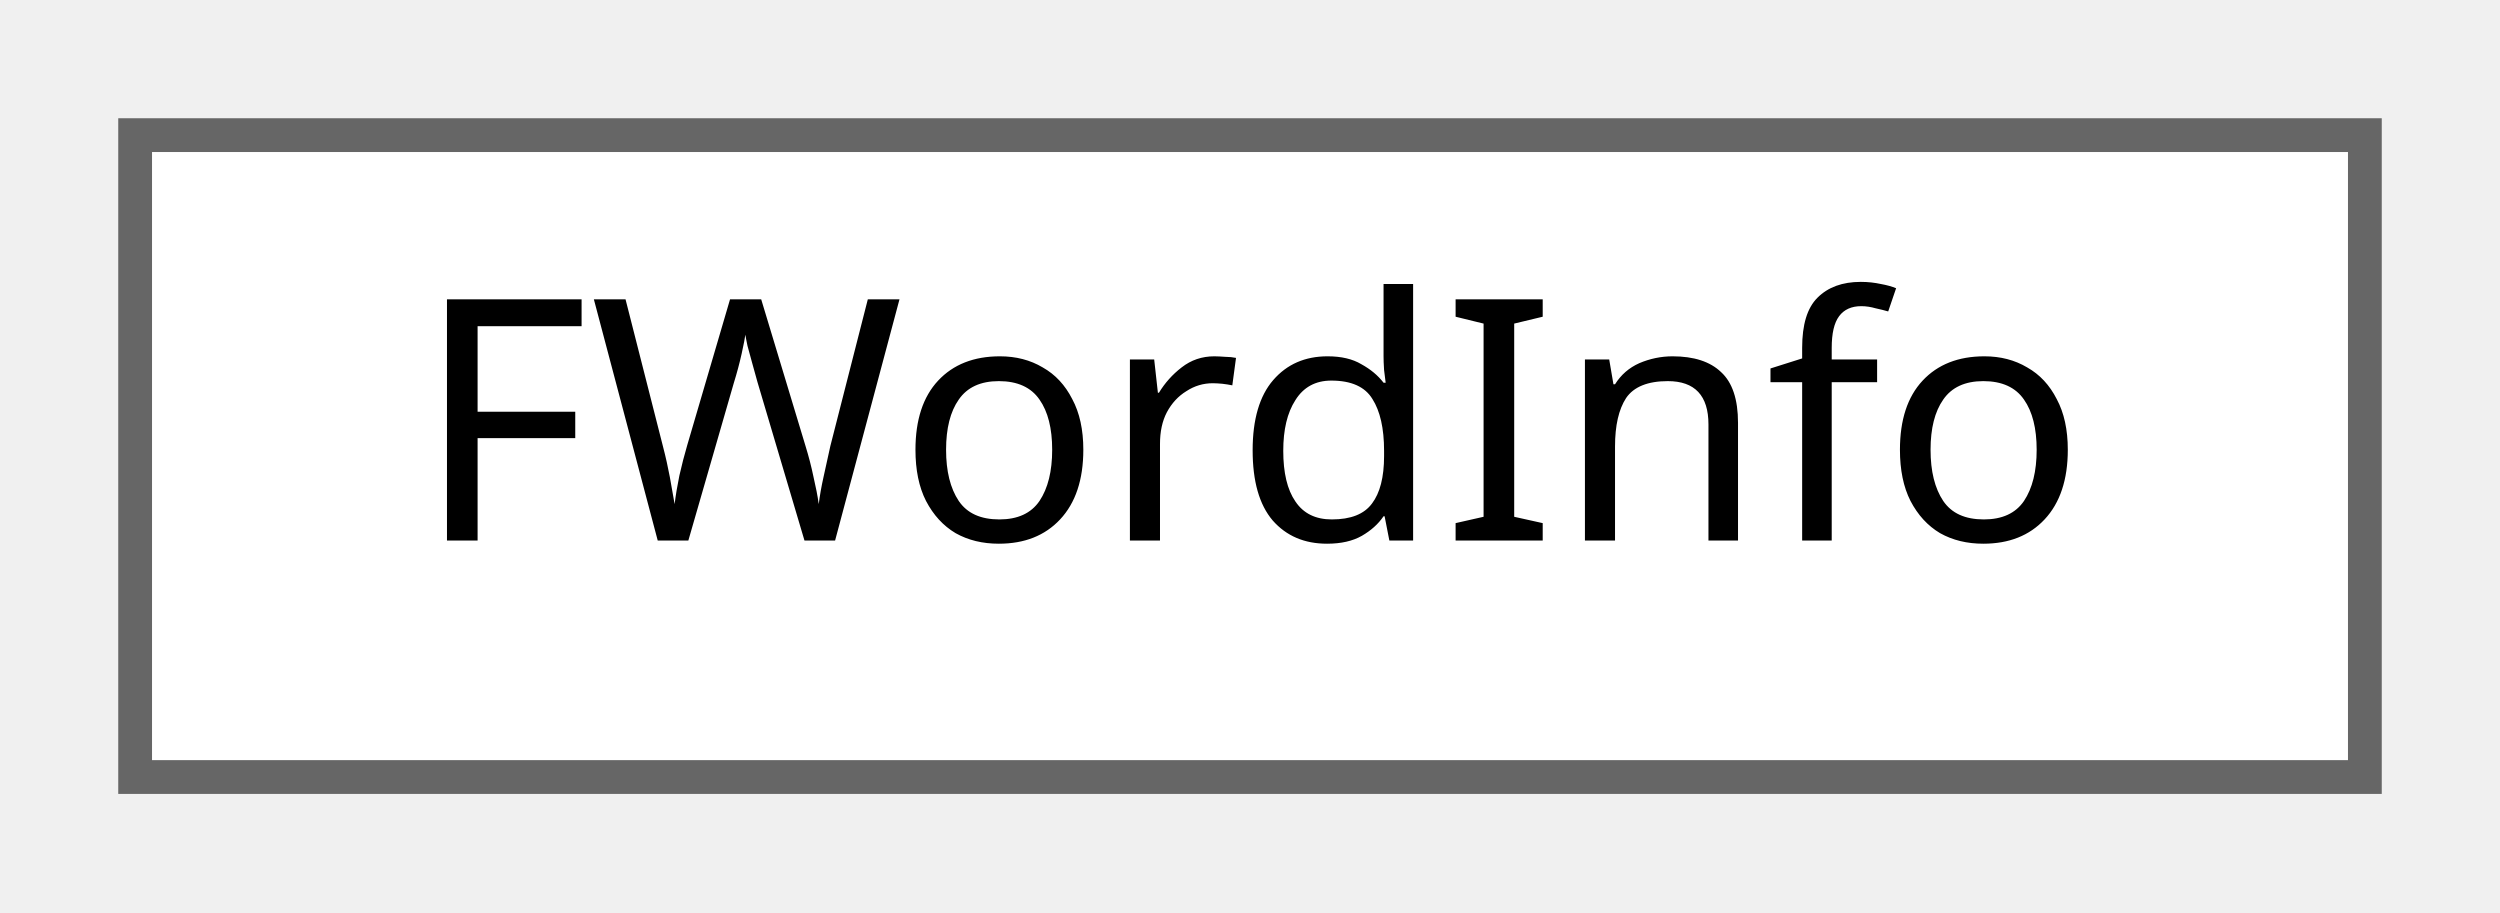
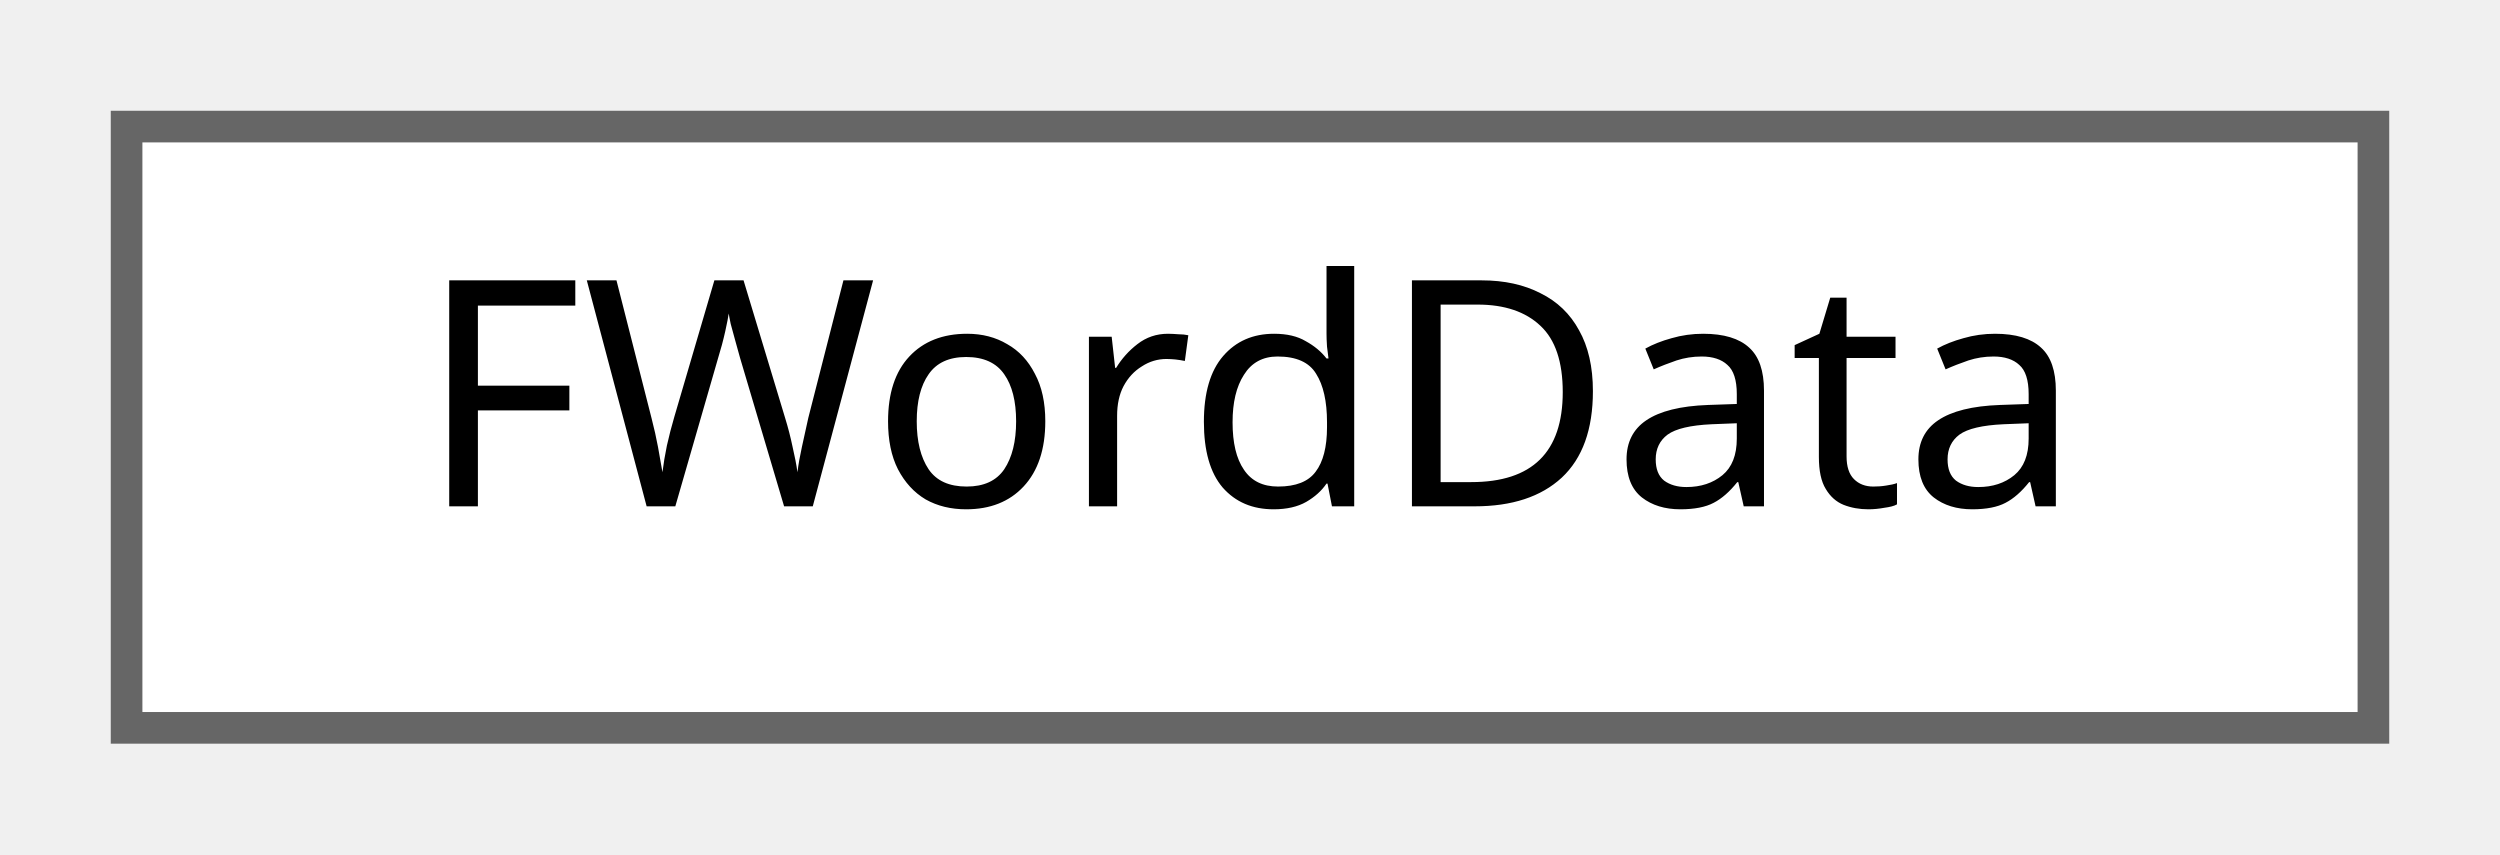
- <svg xmlns="http://www.w3.org/2000/svg" xmlns:xlink="http://www.w3.org/1999/xlink" width="74pt" height="27pt" viewBox="0.00 0.00 74.00 27.00">
+ <svg xmlns="http://www.w3.org/2000/svg" xmlns:xlink="http://www.w3.org/1999/xlink" width="79pt" height="27pt" viewBox="0.00 0.00 79.00 27.00">
  <g id="graph0" class="graph" transform="scale(1 1) rotate(0) translate(4 23)">
    <g id="Node000000" class="node">
      <g id="a_Node000000">
-         <a xlink:href="structFWordInfo.html" target="_top" xlink:title="단어 정보 구조체">
-           <polygon fill="white" stroke="#666666" points="66,-19 0,-19 0,0 66,0 66,-19" />
-           <text text-anchor="middle" x="33" y="-7" font-family="Malgun Gothic" font-size="10.00">FWordInfo</text>
+         <a xlink:href="structFWordData.html" target="_top" xlink:title="단어 데이터 구조체입니다.">
+           <polygon fill="white" stroke="#666666" points="71,-19 0,-19 0,0 71,0 71,-19" />
+           <text text-anchor="middle" x="35.5" y="-7" font-family="Malgun Gothic" font-size="10.00">FWordData</text>
        </a>
      </g>
    </g>
  </g>
</svg>
